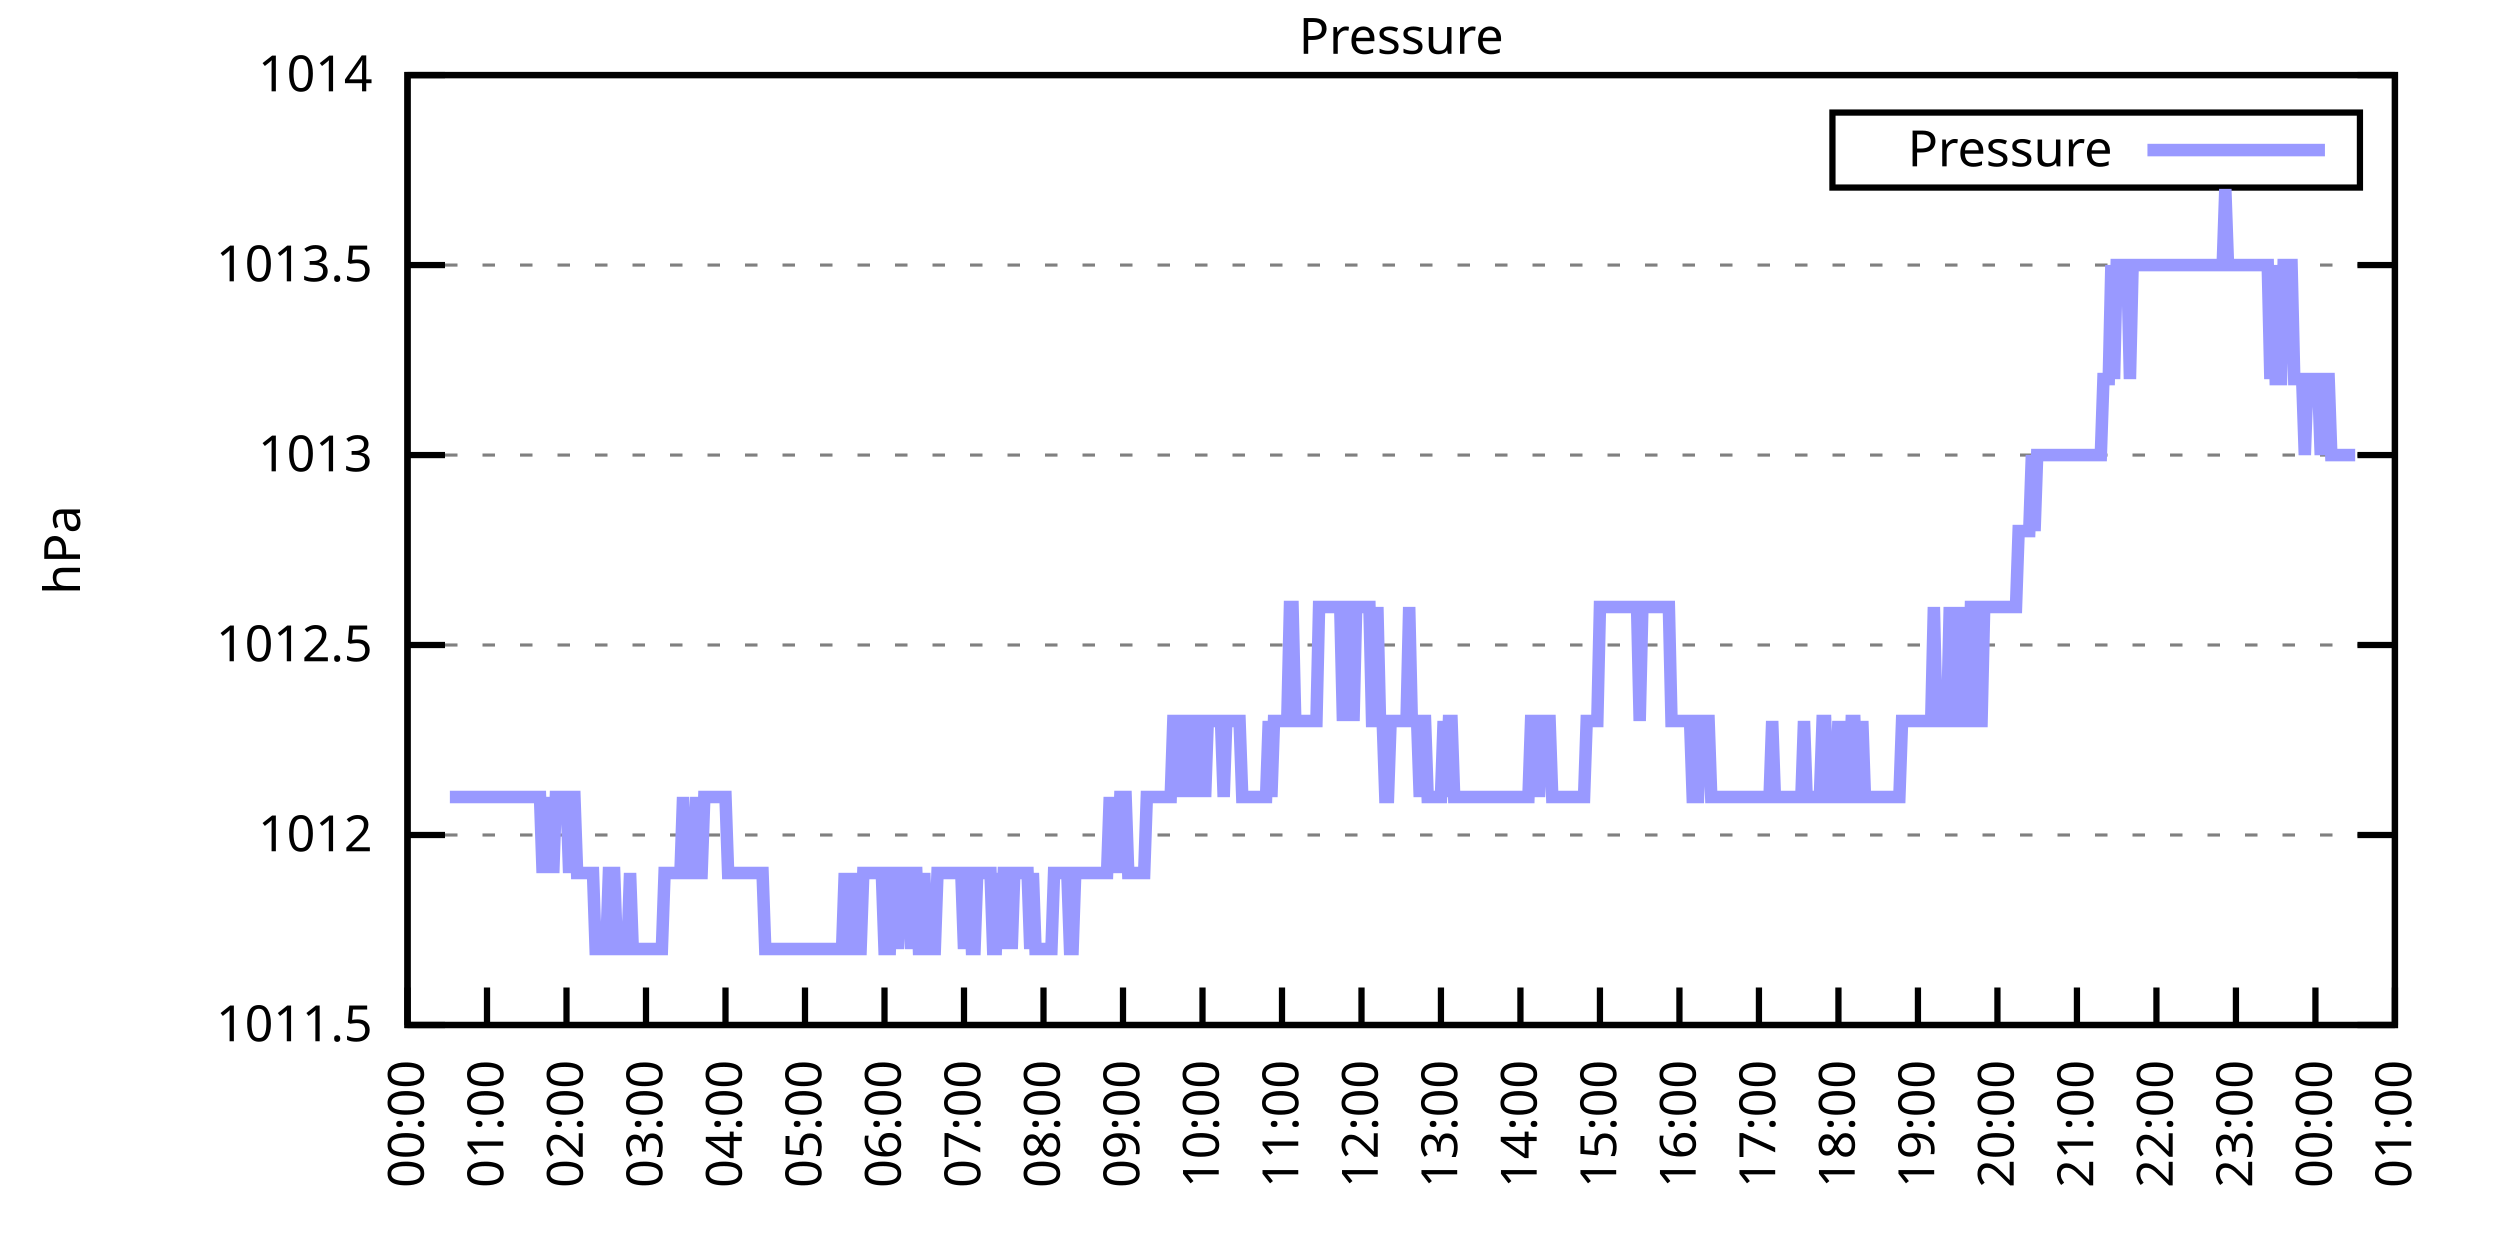
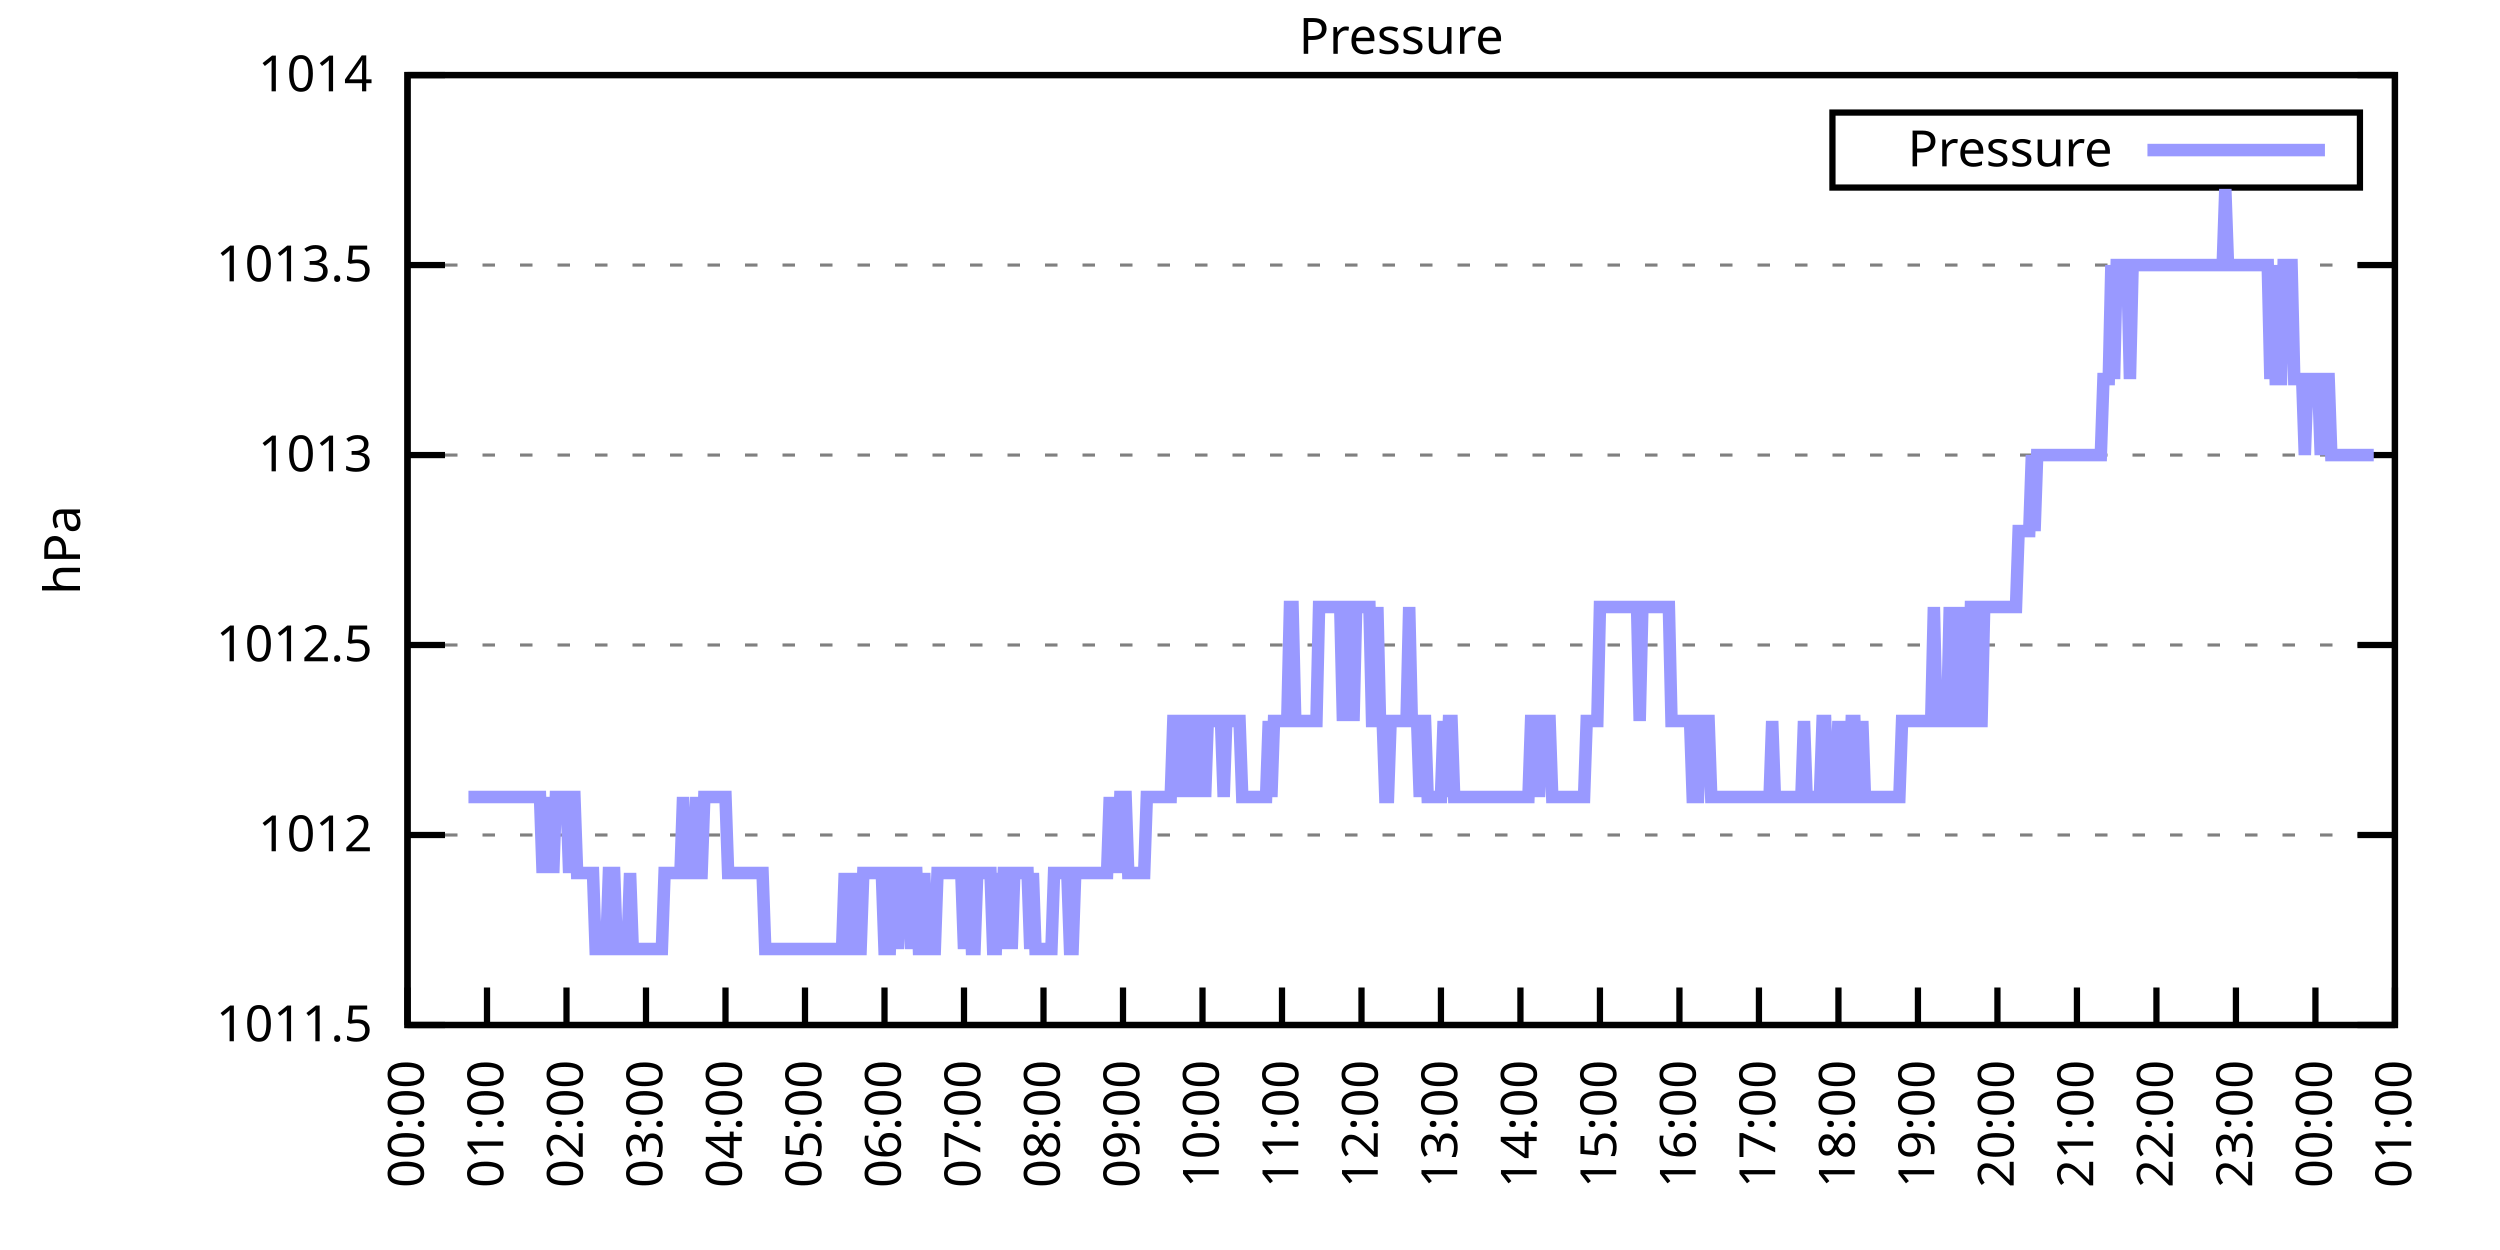
<svg xmlns="http://www.w3.org/2000/svg" xmlns:xlink="http://www.w3.org/1999/xlink" width="400" height="200" viewBox="0 0 400 200">
  <g id="gnuplot_canvas">
    <rect x="0" y="0" width="400" height="200" fill="none" />
    <defs>
      <circle id="gpDot" r="0.5" stroke-width="0.5" stroke="currentColor" />
      <path id="gpPt0" stroke-width="0.333" stroke="currentColor" d="M-1,0 h2 M0,-1 v2" />
      <path id="gpPt1" stroke-width="0.333" stroke="currentColor" d="M-1,-1 L1,1 M1,-1 L-1,1" />
      <path id="gpPt2" stroke-width="0.333" stroke="currentColor" d="M-1,0 L1,0 M0,-1 L0,1 M-1,-1 L1,1 M-1,1 L1,-1" />
      <rect id="gpPt3" stroke-width="0.333" stroke="currentColor" x="-1" y="-1" width="2" height="2" />
      <rect id="gpPt4" stroke-width="0.333" stroke="currentColor" fill="currentColor" x="-1" y="-1" width="2" height="2" />
      <circle id="gpPt5" stroke-width="0.333" stroke="currentColor" cx="0" cy="0" r="1" />
      <use xlink:href="#gpPt5" id="gpPt6" fill="currentColor" stroke="none" />
      <path id="gpPt7" stroke-width="0.333" stroke="currentColor" d="M0,-1.33 L-1.33,0.67 L1.33,0.67 z" />
      <use xlink:href="#gpPt7" id="gpPt8" fill="currentColor" stroke="none" />
      <use xlink:href="#gpPt7" id="gpPt9" stroke="currentColor" transform="rotate(180)" />
      <use xlink:href="#gpPt9" id="gpPt10" fill="currentColor" stroke="none" />
      <use xlink:href="#gpPt3" id="gpPt11" stroke="currentColor" transform="rotate(45)" />
      <use xlink:href="#gpPt11" id="gpPt12" fill="currentColor" stroke="none" />
      <path id="gpPt13" stroke-width="0.333" stroke="currentColor" d="M0,1.330 L1.265,0.411 L0.782,-1.067 L-0.782,-1.076 L-1.265,0.411 z" />
      <use xlink:href="#gpPt13" id="gpPt14" fill="currentColor" stroke="none" />
      <filter id="textbox" filterUnits="objectBoundingBox" x="0" y="0" height="1" width="1">
        <feFlood flood-color="white" flood-opacity="1" result="bgnd" />
        <feComposite in="SourceGraphic" in2="bgnd" operator="atop" />
      </filter>
      <filter id="greybox" filterUnits="objectBoundingBox" x="0" y="0" height="1" width="1">
        <feFlood flood-color="lightgrey" flood-opacity="1" result="grey" />
        <feComposite in="SourceGraphic" in2="grey" operator="atop" />
      </filter>
    </defs>
    <g fill="none" color="white" stroke="currentColor" stroke-width="1.00" stroke-linecap="butt" stroke-linejoin="miter">
</g>
    <g fill="none" color="black" stroke="currentColor" stroke-width="1.00" stroke-linecap="butt" stroke-linejoin="miter">
      <g stroke="none" shape-rendering="crispEdges">
        <polygon fill="rgb(255, 255, 255)" points="65.20,164.00 383.18,164.00 383.18,12.02 65.20,12.02 " />
      </g>
    </g>
    <g fill="none" color="black" stroke="currentColor" stroke-width="1.00" stroke-linecap="butt" stroke-linejoin="miter">
</g>
    <g fill="none" color="black" stroke="black" stroke-width="0.50" stroke-linecap="butt" stroke-linejoin="miter">
</g>
    <g fill="none" color="gray" stroke="currentColor" stroke-width="0.50" stroke-linecap="butt" stroke-linejoin="miter">
      <path stroke="gray" stroke-dasharray="2,4" class="gridline" d="M65.20,164.00 L383.19,164.00  " />
    </g>
    <g fill="none" color="gray" stroke="gray" stroke-width="1.00" stroke-linecap="butt" stroke-linejoin="miter">
</g>
    <g fill="none" color="black" stroke="currentColor" stroke-width="1.00" stroke-linecap="butt" stroke-linejoin="miter">
      <path stroke="black" d="M65.20,164.00 L71.20,164.00 M383.19,164.00 L377.19,164.00  " />
      <g transform="translate(59.60,166.60)" stroke="none" fill="black" font-family="Sans" font-size="8.00" text-anchor="end">
        <text>
          <tspan font-family="Sans"> 1011.5</tspan>
        </text>
      </g>
    </g>
    <g fill="none" color="black" stroke="currentColor" stroke-width="1.00" stroke-linecap="butt" stroke-linejoin="miter">
</g>
    <g fill="none" color="black" stroke="black" stroke-width="0.50" stroke-linecap="butt" stroke-linejoin="miter">
</g>
    <g fill="none" color="gray" stroke="currentColor" stroke-width="0.50" stroke-linecap="butt" stroke-linejoin="miter">
      <path stroke="gray" stroke-dasharray="2,4" class="gridline" d="M65.20,133.60 L383.19,133.60  " />
    </g>
    <g fill="none" color="gray" stroke="gray" stroke-width="1.00" stroke-linecap="butt" stroke-linejoin="miter">
</g>
    <g fill="none" color="black" stroke="currentColor" stroke-width="1.00" stroke-linecap="butt" stroke-linejoin="miter">
      <path stroke="black" d="M65.20,133.60 L71.20,133.60 M383.19,133.60 L377.19,133.60  " />
      <g transform="translate(59.60,136.20)" stroke="none" fill="black" font-family="Sans" font-size="8.00" text-anchor="end">
        <text>
          <tspan font-family="Sans"> 1012</tspan>
        </text>
      </g>
    </g>
    <g fill="none" color="black" stroke="currentColor" stroke-width="1.00" stroke-linecap="butt" stroke-linejoin="miter">
</g>
    <g fill="none" color="black" stroke="black" stroke-width="0.50" stroke-linecap="butt" stroke-linejoin="miter">
</g>
    <g fill="none" color="gray" stroke="currentColor" stroke-width="0.50" stroke-linecap="butt" stroke-linejoin="miter">
      <path stroke="gray" stroke-dasharray="2,4" class="gridline" d="M65.20,103.20 L383.19,103.20  " />
    </g>
    <g fill="none" color="gray" stroke="gray" stroke-width="1.00" stroke-linecap="butt" stroke-linejoin="miter">
</g>
    <g fill="none" color="black" stroke="currentColor" stroke-width="1.00" stroke-linecap="butt" stroke-linejoin="miter">
      <path stroke="black" d="M65.20,103.20 L71.20,103.20 M383.19,103.20 L377.19,103.20  " />
      <g transform="translate(59.60,105.80)" stroke="none" fill="black" font-family="Sans" font-size="8.00" text-anchor="end">
        <text>
          <tspan font-family="Sans"> 1012.5</tspan>
        </text>
      </g>
    </g>
    <g fill="none" color="black" stroke="currentColor" stroke-width="1.00" stroke-linecap="butt" stroke-linejoin="miter">
</g>
    <g fill="none" color="black" stroke="black" stroke-width="0.50" stroke-linecap="butt" stroke-linejoin="miter">
</g>
    <g fill="none" color="gray" stroke="currentColor" stroke-width="0.50" stroke-linecap="butt" stroke-linejoin="miter">
      <path stroke="gray" stroke-dasharray="2,4" class="gridline" d="M65.20,72.81 L383.19,72.81  " />
    </g>
    <g fill="none" color="gray" stroke="gray" stroke-width="1.00" stroke-linecap="butt" stroke-linejoin="miter">
</g>
    <g fill="none" color="black" stroke="currentColor" stroke-width="1.00" stroke-linecap="butt" stroke-linejoin="miter">
      <path stroke="black" d="M65.20,72.81 L71.20,72.81 M383.19,72.81 L377.19,72.81  " />
      <g transform="translate(59.60,75.41)" stroke="none" fill="black" font-family="Sans" font-size="8.00" text-anchor="end">
        <text>
          <tspan font-family="Sans"> 1013</tspan>
        </text>
      </g>
    </g>
    <g fill="none" color="black" stroke="currentColor" stroke-width="1.00" stroke-linecap="butt" stroke-linejoin="miter">
</g>
    <g fill="none" color="black" stroke="black" stroke-width="0.50" stroke-linecap="butt" stroke-linejoin="miter">
</g>
    <g fill="none" color="gray" stroke="currentColor" stroke-width="0.50" stroke-linecap="butt" stroke-linejoin="miter">
      <path stroke="gray" stroke-dasharray="2,4" class="gridline" d="M65.20,42.41 L383.19,42.41  " />
    </g>
    <g fill="none" color="gray" stroke="gray" stroke-width="1.00" stroke-linecap="butt" stroke-linejoin="miter">
</g>
    <g fill="none" color="black" stroke="currentColor" stroke-width="1.00" stroke-linecap="butt" stroke-linejoin="miter">
      <path stroke="black" d="M65.20,42.41 L71.20,42.41 M383.19,42.41 L377.19,42.41  " />
      <g transform="translate(59.60,45.01)" stroke="none" fill="black" font-family="Sans" font-size="8.00" text-anchor="end">
        <text>
          <tspan font-family="Sans"> 1013.5</tspan>
        </text>
      </g>
    </g>
    <g fill="none" color="black" stroke="currentColor" stroke-width="1.00" stroke-linecap="butt" stroke-linejoin="miter">
</g>
    <g fill="none" color="black" stroke="black" stroke-width="0.50" stroke-linecap="butt" stroke-linejoin="miter">
</g>
    <g fill="none" color="gray" stroke="currentColor" stroke-width="0.50" stroke-linecap="butt" stroke-linejoin="miter">
      <path stroke="gray" stroke-dasharray="2,4" class="gridline" d="M65.20,12.01 L383.19,12.01  " />
    </g>
    <g fill="none" color="gray" stroke="gray" stroke-width="1.00" stroke-linecap="butt" stroke-linejoin="miter">
</g>
    <g fill="none" color="black" stroke="currentColor" stroke-width="1.00" stroke-linecap="butt" stroke-linejoin="miter">
      <path stroke="black" d="M65.20,12.01 L71.20,12.01 M383.19,12.01 L377.19,12.01  " />
      <g transform="translate(59.60,14.61)" stroke="none" fill="black" font-family="Sans" font-size="8.00" text-anchor="end">
        <text>
          <tspan font-family="Sans"> 1014</tspan>
        </text>
      </g>
    </g>
    <g fill="none" color="black" stroke="currentColor" stroke-width="1.00" stroke-linecap="butt" stroke-linejoin="miter">
      <path stroke="black" d="M65.20,164.00 L65.20,158.00  " />
      <g transform="translate(67.80,169.60) rotate(270.00)" stroke="none" fill="black" font-family="Sans" font-size="8.00" text-anchor="end">
        <text>
          <tspan font-family="Sans">00:00</tspan>
        </text>
      </g>
    </g>
    <g fill="none" color="black" stroke="currentColor" stroke-width="1.00" stroke-linecap="butt" stroke-linejoin="miter">
      <path stroke="black" d="M77.92,164.00 L77.92,158.00  " />
      <g transform="translate(80.52,169.60) rotate(270.00)" stroke="none" fill="black" font-family="Sans" font-size="8.00" text-anchor="end">
        <text>
          <tspan font-family="Sans">01:00</tspan>
        </text>
      </g>
    </g>
    <g fill="none" color="black" stroke="currentColor" stroke-width="1.00" stroke-linecap="butt" stroke-linejoin="miter">
      <path stroke="black" d="M90.64,164.00 L90.64,158.00  " />
      <g transform="translate(93.24,169.60) rotate(270.00)" stroke="none" fill="black" font-family="Sans" font-size="8.00" text-anchor="end">
        <text>
          <tspan font-family="Sans">02:00</tspan>
        </text>
      </g>
    </g>
    <g fill="none" color="black" stroke="currentColor" stroke-width="1.00" stroke-linecap="butt" stroke-linejoin="miter">
      <path stroke="black" d="M103.36,164.00 L103.36,158.00  " />
      <g transform="translate(105.96,169.60) rotate(270.00)" stroke="none" fill="black" font-family="Sans" font-size="8.00" text-anchor="end">
        <text>
          <tspan font-family="Sans">03:00</tspan>
        </text>
      </g>
    </g>
    <g fill="none" color="black" stroke="currentColor" stroke-width="1.00" stroke-linecap="butt" stroke-linejoin="miter">
      <path stroke="black" d="M116.08,164.00 L116.08,158.00  " />
      <g transform="translate(118.68,169.60) rotate(270.00)" stroke="none" fill="black" font-family="Sans" font-size="8.00" text-anchor="end">
        <text>
          <tspan font-family="Sans">04:00</tspan>
        </text>
      </g>
    </g>
    <g fill="none" color="black" stroke="currentColor" stroke-width="1.00" stroke-linecap="butt" stroke-linejoin="miter">
      <path stroke="black" d="M128.80,164.00 L128.80,158.00  " />
      <g transform="translate(131.40,169.60) rotate(270.00)" stroke="none" fill="black" font-family="Sans" font-size="8.00" text-anchor="end">
        <text>
          <tspan font-family="Sans">05:00</tspan>
        </text>
      </g>
    </g>
    <g fill="none" color="black" stroke="currentColor" stroke-width="1.00" stroke-linecap="butt" stroke-linejoin="miter">
      <path stroke="black" d="M141.52,164.00 L141.52,158.00  " />
      <g transform="translate(144.12,169.60) rotate(270.00)" stroke="none" fill="black" font-family="Sans" font-size="8.00" text-anchor="end">
        <text>
          <tspan font-family="Sans">06:00</tspan>
        </text>
      </g>
    </g>
    <g fill="none" color="black" stroke="currentColor" stroke-width="1.00" stroke-linecap="butt" stroke-linejoin="miter">
      <path stroke="black" d="M154.24,164.00 L154.24,158.00  " />
      <g transform="translate(156.84,169.60) rotate(270.00)" stroke="none" fill="black" font-family="Sans" font-size="8.00" text-anchor="end">
        <text>
          <tspan font-family="Sans">07:00</tspan>
        </text>
      </g>
    </g>
    <g fill="none" color="black" stroke="currentColor" stroke-width="1.00" stroke-linecap="butt" stroke-linejoin="miter">
      <path stroke="black" d="M166.96,164.00 L166.96,158.00  " />
      <g transform="translate(169.56,169.60) rotate(270.00)" stroke="none" fill="black" font-family="Sans" font-size="8.00" text-anchor="end">
        <text>
          <tspan font-family="Sans">08:00</tspan>
        </text>
      </g>
    </g>
    <g fill="none" color="black" stroke="currentColor" stroke-width="1.00" stroke-linecap="butt" stroke-linejoin="miter">
      <path stroke="black" d="M179.68,164.00 L179.68,158.00  " />
      <g transform="translate(182.28,169.60) rotate(270.00)" stroke="none" fill="black" font-family="Sans" font-size="8.00" text-anchor="end">
        <text>
          <tspan font-family="Sans">09:00</tspan>
        </text>
      </g>
    </g>
    <g fill="none" color="black" stroke="currentColor" stroke-width="1.00" stroke-linecap="butt" stroke-linejoin="miter">
      <path stroke="black" d="M192.40,164.00 L192.40,158.00  " />
      <g transform="translate(195.00,169.60) rotate(270.00)" stroke="none" fill="black" font-family="Sans" font-size="8.00" text-anchor="end">
        <text>
          <tspan font-family="Sans">10:00</tspan>
        </text>
      </g>
    </g>
    <g fill="none" color="black" stroke="currentColor" stroke-width="1.00" stroke-linecap="butt" stroke-linejoin="miter">
      <path stroke="black" d="M205.12,164.00 L205.12,158.00  " />
      <g transform="translate(207.72,169.60) rotate(270.00)" stroke="none" fill="black" font-family="Sans" font-size="8.00" text-anchor="end">
        <text>
          <tspan font-family="Sans">11:00</tspan>
        </text>
      </g>
    </g>
    <g fill="none" color="black" stroke="currentColor" stroke-width="1.00" stroke-linecap="butt" stroke-linejoin="miter">
      <path stroke="black" d="M217.84,164.00 L217.84,158.00  " />
      <g transform="translate(220.44,169.60) rotate(270.00)" stroke="none" fill="black" font-family="Sans" font-size="8.00" text-anchor="end">
        <text>
          <tspan font-family="Sans">12:00</tspan>
        </text>
      </g>
    </g>
    <g fill="none" color="black" stroke="currentColor" stroke-width="1.00" stroke-linecap="butt" stroke-linejoin="miter">
      <path stroke="black" d="M230.55,164.00 L230.55,158.00  " />
      <g transform="translate(233.15,169.60) rotate(270.00)" stroke="none" fill="black" font-family="Sans" font-size="8.00" text-anchor="end">
        <text>
          <tspan font-family="Sans">13:00</tspan>
        </text>
      </g>
    </g>
    <g fill="none" color="black" stroke="currentColor" stroke-width="1.00" stroke-linecap="butt" stroke-linejoin="miter">
      <path stroke="black" d="M243.27,164.00 L243.27,158.00  " />
      <g transform="translate(245.87,169.60) rotate(270.00)" stroke="none" fill="black" font-family="Sans" font-size="8.00" text-anchor="end">
        <text>
          <tspan font-family="Sans">14:00</tspan>
        </text>
      </g>
    </g>
    <g fill="none" color="black" stroke="currentColor" stroke-width="1.00" stroke-linecap="butt" stroke-linejoin="miter">
      <path stroke="black" d="M255.99,164.00 L255.99,158.00  " />
      <g transform="translate(258.59,169.60) rotate(270.00)" stroke="none" fill="black" font-family="Sans" font-size="8.00" text-anchor="end">
        <text>
          <tspan font-family="Sans">15:00</tspan>
        </text>
      </g>
    </g>
    <g fill="none" color="black" stroke="currentColor" stroke-width="1.00" stroke-linecap="butt" stroke-linejoin="miter">
      <path stroke="black" d="M268.71,164.00 L268.71,158.00  " />
      <g transform="translate(271.31,169.60) rotate(270.00)" stroke="none" fill="black" font-family="Sans" font-size="8.00" text-anchor="end">
        <text>
          <tspan font-family="Sans">16:00</tspan>
        </text>
      </g>
    </g>
    <g fill="none" color="black" stroke="currentColor" stroke-width="1.00" stroke-linecap="butt" stroke-linejoin="miter">
      <path stroke="black" d="M281.43,164.00 L281.43,158.00  " />
      <g transform="translate(284.03,169.60) rotate(270.00)" stroke="none" fill="black" font-family="Sans" font-size="8.00" text-anchor="end">
        <text>
          <tspan font-family="Sans">17:00</tspan>
        </text>
      </g>
    </g>
    <g fill="none" color="black" stroke="currentColor" stroke-width="1.00" stroke-linecap="butt" stroke-linejoin="miter">
      <path stroke="black" d="M294.15,164.00 L294.15,158.00  " />
      <g transform="translate(296.75,169.60) rotate(270.00)" stroke="none" fill="black" font-family="Sans" font-size="8.00" text-anchor="end">
        <text>
          <tspan font-family="Sans">18:00</tspan>
        </text>
      </g>
    </g>
    <g fill="none" color="black" stroke="currentColor" stroke-width="1.00" stroke-linecap="butt" stroke-linejoin="miter">
      <path stroke="black" d="M306.87,164.00 L306.87,158.00  " />
      <g transform="translate(309.47,169.60) rotate(270.00)" stroke="none" fill="black" font-family="Sans" font-size="8.00" text-anchor="end">
        <text>
          <tspan font-family="Sans">19:00</tspan>
        </text>
      </g>
    </g>
    <g fill="none" color="black" stroke="currentColor" stroke-width="1.00" stroke-linecap="butt" stroke-linejoin="miter">
      <path stroke="black" d="M319.59,164.00 L319.59,158.00  " />
      <g transform="translate(322.19,169.60) rotate(270.00)" stroke="none" fill="black" font-family="Sans" font-size="8.00" text-anchor="end">
        <text>
          <tspan font-family="Sans">20:00</tspan>
        </text>
      </g>
    </g>
    <g fill="none" color="black" stroke="currentColor" stroke-width="1.00" stroke-linecap="butt" stroke-linejoin="miter">
      <path stroke="black" d="M332.31,164.00 L332.31,158.00  " />
      <g transform="translate(334.91,169.60) rotate(270.00)" stroke="none" fill="black" font-family="Sans" font-size="8.00" text-anchor="end">
        <text>
          <tspan font-family="Sans">21:00</tspan>
        </text>
      </g>
    </g>
    <g fill="none" color="black" stroke="currentColor" stroke-width="1.00" stroke-linecap="butt" stroke-linejoin="miter">
      <path stroke="black" d="M345.03,164.00 L345.03,158.00  " />
      <g transform="translate(347.63,169.60) rotate(270.00)" stroke="none" fill="black" font-family="Sans" font-size="8.00" text-anchor="end">
        <text>
          <tspan font-family="Sans">22:00</tspan>
        </text>
      </g>
    </g>
    <g fill="none" color="black" stroke="currentColor" stroke-width="1.00" stroke-linecap="butt" stroke-linejoin="miter">
      <path stroke="black" d="M357.75,164.00 L357.75,158.00  " />
      <g transform="translate(360.35,169.60) rotate(270.00)" stroke="none" fill="black" font-family="Sans" font-size="8.00" text-anchor="end">
        <text>
          <tspan font-family="Sans">23:00</tspan>
        </text>
      </g>
    </g>
    <g fill="none" color="black" stroke="currentColor" stroke-width="1.00" stroke-linecap="butt" stroke-linejoin="miter">
      <path stroke="black" d="M370.47,164.00 L370.47,158.00  " />
      <g transform="translate(373.07,169.60) rotate(270.00)" stroke="none" fill="black" font-family="Sans" font-size="8.00" text-anchor="end">
        <text>
          <tspan font-family="Sans">00:00</tspan>
        </text>
      </g>
    </g>
    <g fill="none" color="black" stroke="currentColor" stroke-width="1.00" stroke-linecap="butt" stroke-linejoin="miter">
      <path stroke="black" d="M383.19,164.00 L383.19,158.00  " />
      <g transform="translate(385.79,169.60) rotate(270.00)" stroke="none" fill="black" font-family="Sans" font-size="8.00" text-anchor="end">
        <text>
          <tspan font-family="Sans">01:00</tspan>
        </text>
      </g>
    </g>
    <g fill="none" color="black" stroke="currentColor" stroke-width="1.00" stroke-linecap="butt" stroke-linejoin="miter">
</g>
    <g fill="none" color="black" stroke="currentColor" stroke-width="1.00" stroke-linecap="butt" stroke-linejoin="miter">
      <path stroke="black" d="M65.20,12.01 L65.20,164.00 L383.19,164.00 L383.19,12.01 L65.20,12.01 Z  " />
    </g>
    <g fill="none" color="black" stroke="currentColor" stroke-width="1.00" stroke-linecap="butt" stroke-linejoin="miter">
</g>
    <g fill="none" color="black" stroke="currentColor" stroke-width="1.00" stroke-linecap="butt" stroke-linejoin="miter">
      <path stroke="black" d="M293.19,30.01 L293.19,18.01 L377.59,18.01 L377.59,30.01 L293.19,30.01 Z  " />
    </g>
    <g id="Pressure_plot_1">
      <g fill="none" color="white" stroke="black" stroke-width="2.00" stroke-linecap="butt" stroke-linejoin="miter">
</g>
      <g fill="none" color="black" stroke="currentColor" stroke-width="2.00" stroke-linecap="butt" stroke-linejoin="miter">
        <g transform="translate(337.99,26.61)" stroke="none" fill="black" font-family="Sans" font-size="8.00" text-anchor="end">
          <text>
            <tspan font-family="Sans">Pressure</tspan>
          </text>
        </g>
      </g>
      <g fill="none" color="black" stroke="currentColor" stroke-width="2.00" stroke-linecap="butt" stroke-linejoin="miter">
-         <path stroke="rgb(153, 153, 255)" d="M343.59,24.01 L371.99,24.01 M71.98,127.52 L72.41,127.52 L72.83,127.52 L73.26,127.52 L73.68,127.52 L74.10,127.52   L74.53,127.52 L74.95,127.52 L75.38,127.52 L75.80,127.52 L76.22,127.52 L76.65,127.52 L77.07,127.52 L77.50,127.52   L77.92,127.52 L78.34,127.52 L78.77,127.52 L79.19,127.52 L79.62,127.52 L80.04,127.52 L80.46,127.52 L80.89,127.52   L81.31,127.52 L81.74,127.52 L82.16,127.52 L82.58,127.52 L83.01,127.52 L83.43,127.52 L83.86,127.52 L84.28,127.52   L84.70,127.52 L85.13,127.52 L85.55,127.52 L85.98,127.52 L86.40,127.52 L86.82,139.68 L87.25,127.52 L87.67,139.68   L88.10,127.52 L88.52,139.68 L88.94,127.52 L89.37,127.52 L89.79,127.52 L90.22,127.52 L90.64,127.52 L91.06,139.68   L91.49,127.52 L91.91,127.52 L92.34,139.68 L92.76,139.68 L93.18,139.68 L93.61,139.68 L94.03,139.68 L94.46,139.68   L94.88,139.68 L95.30,151.84 L95.73,151.84 L96.15,151.84 L96.58,151.84 L97.00,151.84 L97.42,139.68 L97.85,139.68   L98.27,139.68 L98.69,151.84 L99.12,151.84 L99.54,151.84 L99.97,151.84 L100.39,151.84 L100.81,139.68 L101.24,151.84   L101.66,151.84 L102.09,151.84 L102.51,151.84 L102.93,151.84 L103.36,151.84 L103.78,151.84 L104.21,151.84 L104.63,151.84   L105.05,151.84 L105.48,151.84 L105.90,151.84 L106.33,139.68 L106.75,139.68 L107.17,139.68 L107.60,139.68 L108.02,139.68   L108.45,139.68 L108.87,139.68 L109.29,127.52 L109.72,139.68 L110.14,139.68 L110.57,139.68 L110.99,139.68 L111.41,127.52   L111.84,139.68 L112.26,139.68 L112.69,127.52 L113.11,127.52 L113.53,127.52 L113.96,127.52 L114.38,127.52 L114.81,127.52   L115.23,127.52 L115.65,127.52 L116.08,127.52 L116.50,139.68 L116.93,139.68 L117.35,139.68 L117.77,139.68 L118.20,139.68   L118.62,139.68 L119.05,139.68 L119.47,139.68 L119.89,139.68 L120.32,139.68 L120.74,139.68 L121.17,139.68 L121.59,139.68   L122.01,139.68 L122.44,151.84 L122.86,151.84 L123.29,151.84 L123.71,151.84 L124.13,151.84 L124.56,151.84 L124.98,151.84   L125.41,151.84 L125.83,151.84 L126.25,151.84 L126.68,151.84 L127.10,151.84 L127.53,151.84 L127.95,151.84 L128.37,151.84   L128.80,151.84 L129.22,151.84 L129.65,151.84 L130.07,151.84 L130.49,151.84 L130.92,151.84 L131.34,151.84 L131.77,151.84   L132.19,151.84 L132.61,151.84 L133.04,151.84 L133.46,151.84 L133.89,151.84 L134.31,151.84 L134.73,151.84 L135.16,139.68   L135.58,151.84 L136.01,151.84 L136.43,139.68 L136.85,151.84 L137.28,151.84 L137.70,151.84 L138.13,139.68 L138.55,139.68   L138.97,139.68 L139.40,139.68 L139.82,139.68 L140.25,139.68 L140.67,139.68 L141.09,139.68 L141.52,151.84 L141.94,151.84   L142.37,151.84 L142.79,139.68 L143.21,139.68 L143.64,151.84 L144.06,139.68 L144.49,139.68 L144.91,139.68 L145.33,139.68   L145.76,151.84 L146.18,139.68 L146.61,139.68 L147.03,151.84 L147.45,151.84 L147.88,139.68 L148.30,151.84 L148.73,151.84   L149.15,151.84 L149.57,151.84 L150.00,139.68 L150.42,139.68 L150.85,139.68 L151.27,139.68 L151.69,139.68 L152.12,139.68   L152.54,139.68 L152.97,139.68 L153.39,139.68 L153.81,139.68 L154.24,151.84 L154.66,139.68 L155.09,139.68 L155.51,151.84   L155.93,151.84 L156.36,139.68 L156.78,139.68 L157.21,139.68 L157.63,139.68 L158.05,139.68 L158.48,139.68 L158.90,151.84   L159.33,151.84 L159.75,139.68 L160.17,151.84 L160.60,139.68 L161.02,139.68 L161.44,139.68 L161.87,151.84 L162.29,139.68   L162.72,139.68 L163.14,139.68 L163.56,139.68 L163.99,139.68 L164.41,139.68 L164.84,151.84 L165.26,139.68 L165.68,151.84   L166.11,151.84 L166.53,151.84 L166.96,151.84 L167.38,151.84 L167.80,151.84 L168.23,151.84 L168.65,139.68 L169.08,139.68   L169.50,139.68 L169.92,139.68 L170.35,139.68 L170.77,139.68 L171.20,151.84 L171.62,151.84 L172.04,139.68 L172.47,139.68   L172.89,139.68 L173.32,139.68 L173.74,139.68 L174.16,139.68 L174.59,139.68 L175.01,139.68 L175.44,139.68 L175.86,139.68   L176.28,139.68 L176.71,139.68 L177.13,139.68 L177.56,127.52 L177.98,139.68 L178.40,127.52 L178.83,139.68 L179.25,127.52   L179.68,127.52 L180.10,127.52 L180.52,139.68 L180.95,139.68 L181.37,139.68 L181.80,139.68 L182.22,139.68 L182.64,139.68   L183.07,139.68 L183.49,127.52 L183.92,127.52 L184.34,127.52 L184.76,127.52 L185.19,127.52 L185.61,127.52 L186.04,127.52   L186.46,127.52 L186.88,127.52 L187.31,127.52 L187.73,115.36 L188.16,115.36 L188.58,127.52 L189.00,115.36 L189.43,127.52   L189.85,115.36 L190.28,115.36 L190.70,115.36 L191.12,127.52 L191.55,115.36 L191.97,115.36 L192.40,115.36 L192.82,127.52   L193.24,115.36 L193.67,115.36 L194.09,115.36 L194.52,115.36 L194.94,115.36 L195.36,115.36 L195.79,127.52 L196.21,115.36   L196.64,115.36 L197.06,115.36 L197.48,115.36 L197.91,115.36 L198.33,115.36 L198.76,127.52 L199.18,127.52 L199.60,127.52   L200.03,127.52 L200.45,127.52 L200.88,127.52 L201.30,127.52 L201.72,127.52 L202.15,127.52 L202.57,127.52 L203.00,115.36   L203.42,127.52 L203.84,115.36 L204.27,115.36 L204.69,115.36 L205.12,115.36 L205.54,115.36 L205.96,115.36 L206.39,97.12   L206.81,97.12 L207.24,115.36 L207.66,115.36 L208.08,115.36 L208.51,115.36 L208.93,115.36 L209.36,115.36 L209.78,115.36   L210.20,115.36 L210.63,115.36 L211.05,97.12 L211.48,97.12 L211.90,97.12 L212.32,97.12 L212.75,97.12 L213.17,97.12   L213.60,97.12 L214.02,97.12 L214.44,97.12 L214.87,115.36 L215.29,97.12 L215.72,97.12 L216.14,97.12 L216.56,115.36   L216.99,97.12 L217.41,97.12 L217.84,97.12 L218.26,97.12 L218.68,97.12 L219.11,97.12 L219.53,115.36 L219.96,115.36   L220.38,97.12 L220.80,115.36 L221.23,115.36 L221.65,127.52 L222.08,127.52 L222.50,115.36 L222.92,115.36 L223.35,115.36   L223.77,115.36 L224.20,115.36 L224.62,115.36 L225.04,115.36 L225.47,97.12 L225.89,115.36 L226.31,115.36 L226.74,115.36   L227.16,127.52 L227.59,115.36 L228.01,115.36 L228.43,127.52 L228.86,127.52 L229.28,127.52 L229.71,127.52 L230.13,127.52   L230.55,127.52 L230.98,115.36 L231.40,127.52 L231.83,115.36 L232.25,115.36 L232.67,127.52 L233.10,127.52 L233.52,127.52   L233.95,127.52 L234.37,127.52 L234.79,127.52 L235.22,127.52 L235.64,127.52 L236.07,127.52 L236.49,127.52 L236.91,127.52   L237.34,127.52 L237.76,127.52 L238.19,127.52 L238.61,127.52 L239.03,127.52 L239.46,127.52 L239.88,127.52 L240.31,127.52   L240.73,127.52 L241.15,127.52 L241.58,127.52 L242.00,127.52 L242.43,127.52 L242.85,127.52 L243.27,127.52 L243.70,127.52   L244.12,127.52 L244.55,127.52 L244.97,115.36 L245.39,115.36 L245.82,115.36 L246.24,127.52 L246.67,115.36 L247.09,115.36   L247.51,115.36 L247.94,115.36 L248.36,127.52 L248.79,127.52 L249.21,127.52 L249.63,127.52 L250.06,127.52 L250.48,127.52   L250.91,127.52 L251.33,127.52 L251.75,127.52 L252.18,127.52 L252.60,127.52 L253.03,127.52 L253.45,127.52 L253.87,115.36   L254.30,115.36 L254.72,115.36 L255.15,115.36 L255.57,115.36 L255.99,97.12 L256.42,97.12 L256.84,97.12 L257.27,97.12   L257.69,97.12 L258.11,97.12 L258.54,97.12 L258.96,97.12 L259.39,97.12 L259.81,97.12 L260.23,97.12 L260.66,97.12   L261.08,97.12 L261.51,97.12 L261.93,97.12 L262.35,115.36 L262.78,97.12 L263.20,97.12 L263.63,97.12 L264.05,97.12   L264.47,97.12 L264.90,97.12 L265.32,97.12 L265.75,97.12 L266.17,97.12 L266.59,97.12 L267.02,97.12 L267.44,115.36   L267.87,115.36 L268.29,115.36 L268.71,115.36 L269.14,115.36 L269.56,115.36 L269.99,115.36 L270.41,115.36 L270.83,127.52   L271.26,127.52 L271.68,127.52 L272.11,115.36 L272.53,115.36 L272.95,115.36 L273.38,115.36 L273.80,127.52 L274.23,127.52   L274.65,127.52 L275.07,127.52 L275.50,127.52 L275.92,127.52 L276.35,127.52 L276.77,127.52 L277.19,127.52 L277.62,127.52   L278.04,127.52 L278.47,127.52 L278.89,127.52 L279.31,127.52 L279.74,127.52 L280.16,127.52 L280.59,127.52 L281.01,127.52   L281.43,127.52 L281.86,127.52 L282.28,127.52 L282.71,127.52 L283.13,127.52 L283.55,115.36 L283.98,127.52 L284.40,127.52   L284.83,127.52 L285.25,127.52 L285.67,127.52 L286.10,127.52 L286.52,127.52 L286.95,127.52 L287.37,127.52 L287.79,127.52   L288.22,127.52 L288.64,115.36 L289.06,127.52 L289.49,127.52 L289.91,127.52 L290.34,127.52 L290.76,127.52 L291.18,127.52   L291.61,115.36 L292.03,115.36 L292.46,127.52 L292.88,127.52 L293.30,127.52 L293.73,127.52 L294.15,115.36 L294.58,127.52   L295.00,115.36 L295.42,127.52 L295.85,127.52 L296.27,115.36 L296.70,115.36 L297.12,127.52 L297.54,127.52 L297.97,115.36   L298.39,127.52 L298.82,127.52 L299.24,127.52 L299.66,127.52 L300.09,127.52 L300.51,127.52 L300.94,127.52 L301.36,127.52   L301.78,127.52 L302.21,127.52 L302.63,127.52 L303.06,127.52 L303.48,127.52 L303.90,127.52 L304.33,115.36 L304.75,115.36   L305.18,115.36 L305.60,115.36 L306.02,115.36 L306.45,115.36 L306.87,115.36 L307.30,115.36 L307.72,115.36 L308.14,115.36   L308.57,115.36 L308.99,115.36 L309.42,97.12 L309.84,115.36 L310.26,115.36 L310.69,115.36 L311.11,115.36 L311.54,115.36   L311.96,97.12 L312.38,115.36 L312.81,115.36 L313.23,115.36 L313.66,97.12 L314.08,115.36 L314.50,115.36 L314.93,115.36   L315.35,97.12 L315.78,97.12 L316.20,97.12 L316.62,115.36 L317.05,115.36 L317.47,97.12 L317.90,97.12 L318.32,97.12   L318.74,97.12 L319.17,97.12 L319.59,97.12 L320.02,97.12 L320.44,97.12 L320.86,97.12 L321.29,97.12 L321.71,97.12   L322.14,97.12 L322.56,97.12 L322.98,84.97 L323.41,84.97 L323.83,84.97 L324.26,84.97 L324.68,84.97 L325.10,72.81   L325.53,84.97 L325.95,72.81 L326.38,72.81 L326.80,72.81 L327.22,72.81 L327.65,72.81 L328.07,72.81 L328.50,72.81   L328.92,72.81 L329.34,72.81 L329.77,72.81 L330.19,72.81 L330.62,72.81 L331.04,72.81 L331.46,72.81 L331.89,72.81   L332.31,72.81 L332.74,72.81 L333.16,72.81 L333.58,72.81 L334.01,72.81 L334.43,72.81 L334.86,72.81 L335.28,72.81   L335.70,72.81 L336.13,72.81 L336.55,60.65 L336.98,60.65 L337.40,60.65 L337.82,42.41 L338.25,60.65 L338.67,42.41   L339.10,42.41 L339.52,42.41 L339.94,42.41 L340.37,42.41 L340.79,60.65 L341.22,42.41 L341.64,42.41 L342.06,42.41   L342.49,42.41 L342.91,42.41 L343.34,42.41 L343.76,42.41 L344.18,42.41 L344.61,42.41 L345.03,42.41 L345.46,42.41   L345.88,42.41 L346.30,42.41 L346.73,42.41 L347.15,42.41 L347.58,42.41 L348.00,42.41 L348.42,42.41 L348.85,42.41   L349.27,42.41 L349.70,42.41 L350.12,42.41 L350.54,42.41 L350.97,42.41 L351.39,42.41 L351.81,42.41 L352.24,42.41   L352.66,42.41 L353.09,42.41 L353.51,42.41 L353.93,42.41 L354.36,42.41 L354.78,42.41 L355.21,42.41 L355.63,42.41   L356.05,30.25 L356.48,42.41 L356.90,42.41 L357.33,42.41 L357.75,42.41 L358.17,42.41 L358.60,42.41 L359.02,42.41   L359.45,42.41 L359.87,42.41 L360.29,42.41 L360.72,42.41 L361.14,42.41 L361.57,42.41 L361.99,42.41 L362.41,42.41   L362.84,42.41 L363.26,60.65 L363.69,42.41 L364.11,60.65 L364.53,60.65 L364.96,60.65 L365.38,42.41 L365.81,42.41   L366.23,42.41 L366.65,42.41 L367.08,60.65 L367.50,60.65 L367.93,60.65 L368.35,60.65 L368.77,72.81 L369.20,60.65   L369.62,60.65 L370.05,60.65 L370.47,60.65 L370.89,60.65 L371.32,72.81 L371.74,60.65 L372.17,60.65 L372.59,60.65   L373.01,72.81 L373.44,72.81 L373.86,72.81 L374.29,72.81 L374.71,72.81 L375.13,72.81 L375.56,72.81 L375.98,72.81   L376.41,72.81 L376.83,72.81  " />
+         <path stroke="rgb(153, 153, 255)" d="M343.59,24.01 L371.99,24.01 M74.95,127.52 L75.38,127.52 L75.80,127.52 L76.22,127.52 L76.65,127.52 L77.07,127.52   L77.50,127.52 L77.92,127.52 L78.34,127.52 L78.77,127.52 L79.19,127.52 L79.62,127.52 L80.04,127.52 L80.46,127.52   L80.89,127.52 L81.31,127.52 L81.74,127.52 L82.16,127.52 L82.58,127.52 L83.01,127.52 L83.43,127.52 L83.86,127.52   L84.28,127.52 L84.70,127.52 L85.13,127.52 L85.55,127.52 L85.98,127.52 L86.40,127.52 L86.82,139.68 L87.25,127.52   L87.67,139.68 L88.10,127.52 L88.52,139.68 L88.94,127.52 L89.37,127.52 L89.79,127.52 L90.22,127.52 L90.64,127.52   L91.06,139.68 L91.49,127.52 L91.91,127.52 L92.34,139.68 L92.76,139.68 L93.18,139.68 L93.61,139.68 L94.03,139.68   L94.46,139.68 L94.88,139.68 L95.30,151.84 L95.73,151.84 L96.15,151.84 L96.58,151.84 L97.00,151.84 L97.42,139.68   L97.85,139.68 L98.27,139.68 L98.69,151.84 L99.12,151.84 L99.54,151.84 L99.97,151.84 L100.39,151.84 L100.81,139.68   L101.24,151.84 L101.66,151.84 L102.09,151.84 L102.51,151.84 L102.93,151.84 L103.36,151.84 L103.78,151.84 L104.21,151.84   L104.63,151.84 L105.05,151.84 L105.48,151.84 L105.90,151.84 L106.33,139.68 L106.75,139.68 L107.17,139.68 L107.60,139.68   L108.02,139.68 L108.45,139.68 L108.87,139.68 L109.29,127.52 L109.72,139.68 L110.14,139.68 L110.57,139.68 L110.99,139.68   L111.41,127.52 L111.84,139.68 L112.26,139.68 L112.69,127.52 L113.11,127.52 L113.53,127.52 L113.96,127.52 L114.38,127.52   L114.81,127.52 L115.23,127.52 L115.65,127.52 L116.08,127.52 L116.50,139.68 L116.93,139.68 L117.35,139.68 L117.77,139.68   L118.20,139.68 L118.62,139.68 L119.05,139.68 L119.47,139.68 L119.89,139.68 L120.32,139.68 L120.74,139.68 L121.17,139.68   L121.59,139.68 L122.01,139.68 L122.44,151.84 L122.86,151.84 L123.29,151.84 L123.71,151.84 L124.13,151.84 L124.56,151.84   L124.98,151.84 L125.41,151.84 L125.83,151.84 L126.25,151.84 L126.68,151.84 L127.10,151.84 L127.53,151.84 L127.95,151.84   L128.37,151.84 L128.80,151.84 L129.22,151.84 L129.65,151.84 L130.07,151.84 L130.49,151.84 L130.92,151.84 L131.34,151.84   L131.77,151.84 L132.19,151.84 L132.61,151.84 L133.04,151.84 L133.46,151.84 L133.89,151.84 L134.31,151.84 L134.73,151.84   L135.16,139.68 L135.58,151.84 L136.01,151.84 L136.43,139.68 L136.85,151.84 L137.28,151.84 L137.70,151.84 L138.13,139.68   L138.55,139.68 L138.97,139.68 L139.40,139.68 L139.82,139.68 L140.25,139.68 L140.67,139.68 L141.09,139.68 L141.52,151.84   L141.94,151.84 L142.37,151.84 L142.79,139.68 L143.21,139.68 L143.64,151.84 L144.06,139.68 L144.49,139.68 L144.91,139.68   L145.33,139.68 L145.76,151.84 L146.18,139.68 L146.61,139.68 L147.03,151.84 L147.45,151.84 L147.88,139.68 L148.30,151.84   L148.73,151.84 L149.15,151.84 L149.57,151.84 L150.00,139.68 L150.42,139.68 L150.85,139.68 L151.27,139.68 L151.69,139.68   L152.12,139.68 L152.54,139.68 L152.97,139.68 L153.39,139.68 L153.81,139.68 L154.24,151.84 L154.66,139.68 L155.09,139.68   L155.51,151.84 L155.93,151.84 L156.36,139.68 L156.78,139.68 L157.21,139.68 L157.63,139.68 L158.05,139.68 L158.48,139.68   L158.90,151.84 L159.33,151.84 L159.75,139.68 L160.17,151.84 L160.60,139.68 L161.02,139.68 L161.44,139.68 L161.87,151.84   L162.29,139.68 L162.72,139.68 L163.14,139.68 L163.56,139.68 L163.99,139.68 L164.41,139.68 L164.84,151.84 L165.26,139.68   L165.68,151.84 L166.11,151.84 L166.53,151.84 L166.96,151.84 L167.38,151.84 L167.80,151.84 L168.23,151.84 L168.65,139.68   L169.08,139.68 L169.50,139.68 L169.92,139.68 L170.35,139.68 L170.77,139.68 L171.20,151.84 L171.62,151.84 L172.04,139.68   L172.47,139.68 L172.89,139.68 L173.32,139.68 L173.74,139.68 L174.16,139.68 L174.59,139.68 L175.01,139.68 L175.44,139.68   L175.86,139.68 L176.28,139.68 L176.71,139.68 L177.13,139.68 L177.56,127.52 L177.98,139.68 L178.40,127.52 L178.83,139.68   L179.25,127.52 L179.68,127.52 L180.10,127.52 L180.52,139.68 L180.95,139.68 L181.37,139.68 L181.80,139.68 L182.22,139.68   L182.64,139.68 L183.07,139.68 L183.49,127.52 L183.92,127.52 L184.34,127.52 L184.76,127.52 L185.19,127.52 L185.61,127.52   L186.04,127.52 L186.46,127.52 L186.88,127.52 L187.31,127.52 L187.73,115.36 L188.16,115.36 L188.58,127.52 L189.00,115.36   L189.43,127.52 L189.85,115.36 L190.28,115.36 L190.70,115.36 L191.12,127.52 L191.55,115.36 L191.97,115.36 L192.40,115.36   L192.82,127.52 L193.24,115.36 L193.67,115.36 L194.09,115.36 L194.52,115.36 L194.94,115.36 L195.36,115.36 L195.79,127.52   L196.21,115.36 L196.64,115.36 L197.06,115.36 L197.48,115.36 L197.91,115.36 L198.33,115.36 L198.76,127.52 L199.18,127.52   L199.60,127.52 L200.03,127.52 L200.45,127.52 L200.88,127.52 L201.30,127.52 L201.72,127.52 L202.15,127.52 L202.57,127.52   L203.00,115.36 L203.42,127.52 L203.84,115.36 L204.27,115.36 L204.69,115.36 L205.12,115.36 L205.54,115.36 L205.96,115.36   L206.39,97.12 L206.81,97.12 L207.24,115.36 L207.66,115.36 L208.08,115.36 L208.51,115.36 L208.93,115.36 L209.36,115.36   L209.78,115.36 L210.20,115.36 L210.63,115.36 L211.05,97.12 L211.48,97.12 L211.90,97.12 L212.32,97.12 L212.75,97.12   L213.17,97.12 L213.60,97.12 L214.02,97.12 L214.44,97.12 L214.87,115.36 L215.29,97.12 L215.72,97.12 L216.14,97.12   L216.56,115.36 L216.99,97.12 L217.41,97.12 L217.84,97.12 L218.26,97.12 L218.68,97.12 L219.11,97.12 L219.53,115.36   L219.96,115.36 L220.38,97.12 L220.80,115.36 L221.23,115.36 L221.65,127.52 L222.08,127.52 L222.50,115.36 L222.92,115.36   L223.35,115.36 L223.77,115.36 L224.20,115.36 L224.62,115.36 L225.04,115.36 L225.47,97.12 L225.89,115.36 L226.31,115.36   L226.74,115.36 L227.16,127.52 L227.59,115.36 L228.01,115.36 L228.43,127.52 L228.86,127.52 L229.28,127.52 L229.71,127.52   L230.13,127.52 L230.55,127.52 L230.98,115.36 L231.40,127.52 L231.83,115.36 L232.25,115.36 L232.67,127.52 L233.10,127.52   L233.52,127.52 L233.95,127.52 L234.37,127.52 L234.79,127.52 L235.22,127.52 L235.64,127.52 L236.07,127.52 L236.49,127.52   L236.91,127.52 L237.34,127.52 L237.76,127.52 L238.19,127.52 L238.61,127.52 L239.03,127.52 L239.46,127.52 L239.88,127.52   L240.31,127.52 L240.73,127.52 L241.15,127.52 L241.58,127.52 L242.00,127.52 L242.43,127.52 L242.85,127.52 L243.27,127.52   L243.70,127.52 L244.12,127.52 L244.55,127.52 L244.97,115.36 L245.39,115.36 L245.82,115.36 L246.24,127.52 L246.67,115.36   L247.09,115.36 L247.51,115.36 L247.94,115.36 L248.36,127.52 L248.79,127.52 L249.21,127.52 L249.63,127.52 L250.06,127.52   L250.48,127.52 L250.91,127.52 L251.33,127.52 L251.75,127.52 L252.18,127.52 L252.60,127.52 L253.03,127.52 L253.45,127.52   L253.87,115.36 L254.30,115.36 L254.72,115.36 L255.15,115.36 L255.57,115.36 L255.99,97.12 L256.42,97.12 L256.84,97.12   L257.27,97.12 L257.69,97.12 L258.11,97.12 L258.54,97.12 L258.96,97.12 L259.39,97.12 L259.81,97.12 L260.23,97.12   L260.66,97.12 L261.08,97.12 L261.51,97.12 L261.93,97.12 L262.35,115.36 L262.78,97.12 L263.20,97.12 L263.63,97.12   L264.05,97.12 L264.47,97.12 L264.90,97.12 L265.32,97.12 L265.75,97.12 L266.17,97.12 L266.59,97.12 L267.02,97.12   L267.44,115.36 L267.87,115.36 L268.29,115.36 L268.71,115.36 L269.14,115.36 L269.56,115.36 L269.99,115.36 L270.41,115.36   L270.83,127.52 L271.26,127.52 L271.68,127.52 L272.11,115.36 L272.53,115.36 L272.95,115.36 L273.38,115.36 L273.80,127.52   L274.23,127.52 L274.65,127.52 L275.07,127.52 L275.50,127.52 L275.92,127.52 L276.35,127.52 L276.77,127.52 L277.19,127.52   L277.62,127.52 L278.04,127.52 L278.47,127.52 L278.89,127.52 L279.31,127.52 L279.74,127.52 L280.16,127.52 L280.59,127.52   L281.01,127.52 L281.43,127.52 L281.86,127.52 L282.28,127.52 L282.71,127.52 L283.13,127.52 L283.55,115.36 L283.98,127.52   L284.40,127.52 L284.83,127.52 L285.25,127.52 L285.67,127.52 L286.10,127.52 L286.52,127.52 L286.95,127.52 L287.37,127.52   L287.79,127.52 L288.22,127.52 L288.64,115.36 L289.06,127.52 L289.49,127.52 L289.91,127.52 L290.34,127.52 L290.76,127.52   L291.18,127.52 L291.61,115.36 L292.03,115.36 L292.46,127.52 L292.88,127.52 L293.30,127.52 L293.73,127.52 L294.15,115.36   L294.58,127.52 L295.00,115.36 L295.42,127.52 L295.85,127.52 L296.27,115.36 L296.70,115.36 L297.12,127.52 L297.54,127.52   L297.97,115.36 L298.39,127.52 L298.82,127.52 L299.24,127.52 L299.66,127.52 L300.09,127.52 L300.51,127.52 L300.94,127.52   L301.36,127.52 L301.78,127.52 L302.21,127.52 L302.63,127.52 L303.06,127.52 L303.48,127.52 L303.90,127.52 L304.33,115.36   L304.75,115.36 L305.18,115.36 L305.60,115.36 L306.02,115.36 L306.45,115.36 L306.87,115.36 L307.30,115.36 L307.72,115.36   L308.14,115.36 L308.57,115.36 L308.99,115.36 L309.42,97.12 L309.84,115.36 L310.26,115.36 L310.69,115.36 L311.11,115.36   L311.54,115.36 L311.96,97.12 L312.38,115.36 L312.81,115.36 L313.23,115.36 L313.66,97.12 L314.08,115.36 L314.50,115.36   L314.93,115.36 L315.35,97.12 L315.78,97.12 L316.20,97.12 L316.62,115.36 L317.05,115.36 L317.47,97.12 L317.90,97.12   L318.32,97.12 L318.74,97.12 L319.17,97.12 L319.59,97.12 L320.02,97.12 L320.44,97.12 L320.86,97.12 L321.29,97.12   L321.71,97.12 L322.14,97.12 L322.56,97.12 L322.98,84.97 L323.41,84.97 L323.83,84.97 L324.26,84.97 L324.68,84.97   L325.10,72.81 L325.53,84.97 L325.95,72.81 L326.38,72.81 L326.80,72.81 L327.22,72.81 L327.65,72.81 L328.07,72.81   L328.50,72.81 L328.92,72.81 L329.34,72.81 L329.77,72.81 L330.19,72.81 L330.62,72.81 L331.04,72.81 L331.46,72.81   L331.89,72.81 L332.31,72.81 L332.74,72.81 L333.16,72.81 L333.58,72.81 L334.01,72.81 L334.43,72.81 L334.86,72.81   L335.28,72.81 L335.70,72.81 L336.13,72.81 L336.55,60.65 L336.98,60.65 L337.40,60.65 L337.82,42.41 L338.25,60.65   L338.67,42.41 L339.10,42.41 L339.52,42.41 L339.94,42.41 L340.37,42.41 L340.79,60.65 L341.22,42.41 L341.64,42.41   L342.06,42.41 L342.49,42.41 L342.91,42.41 L343.34,42.41 L343.76,42.41 L344.18,42.41 L344.61,42.41 L345.03,42.41   L345.46,42.41 L345.88,42.41 L346.30,42.41 L346.73,42.41 L347.15,42.41 L347.58,42.41 L348.00,42.41 L348.42,42.41   L348.85,42.41 L349.27,42.41 L349.70,42.41 L350.12,42.41 L350.54,42.41 L350.97,42.41 L351.39,42.41 L351.81,42.41   L352.24,42.41 L352.66,42.41 L353.09,42.41 L353.51,42.41 L353.93,42.41 L354.36,42.41 L354.78,42.41 L355.21,42.41   L355.63,42.41 L356.05,30.25 L356.48,42.41 L356.90,42.41 L357.33,42.41 L357.75,42.41 L358.17,42.41 L358.60,42.41   L359.02,42.41 L359.45,42.41 L359.87,42.41 L360.29,42.41 L360.72,42.41 L361.14,42.41 L361.57,42.41 L361.99,42.41   L362.41,42.41 L362.84,42.41 L363.26,60.65 L363.69,42.41 L364.11,60.65 L364.53,60.65 L364.96,60.65 L365.38,42.41   L365.81,42.41 L366.23,42.41 L366.65,42.41 L367.08,60.65 L367.50,60.65 L367.93,60.65 L368.35,60.65 L368.77,72.81   L369.20,60.65 L369.62,60.65 L370.05,60.65 L370.47,60.65 L370.89,60.65 L371.32,72.81 L371.74,60.65 L372.17,60.65   L372.59,60.65 L373.01,72.81 L373.44,72.81 L373.86,72.81 L374.29,72.81 L374.71,72.81 L375.13,72.81 L375.56,72.81   L375.98,72.81 L376.41,72.81 L376.83,72.81 L377.25,72.81 L377.68,72.81 L378.10,72.81 L378.53,72.81 L378.95,72.81   L379.37,72.81 L379.80,72.81  " />
      </g>
    </g>
    <g fill="none" color="black" stroke="currentColor" stroke-width="2.00" stroke-linecap="butt" stroke-linejoin="miter">
</g>
    <g fill="none" color="black" stroke="black" stroke-width="1.00" stroke-linecap="butt" stroke-linejoin="miter">
</g>
    <g fill="none" color="black" stroke="currentColor" stroke-width="1.00" stroke-linecap="butt" stroke-linejoin="miter">
      <path stroke="black" d="M65.20,12.01 L65.20,164.00 L383.19,164.00 L383.19,12.01 L65.20,12.01 Z  " />
      <g transform="translate(12.80,88.01) rotate(270.00)" stroke="none" fill="black" font-family="Sans" font-size="8.00" text-anchor="middle">
        <text>
          <tspan font-family="Sans">hPa</tspan>
        </text>
      </g>
    </g>
    <g fill="none" color="black" stroke="currentColor" stroke-width="1.00" stroke-linecap="butt" stroke-linejoin="miter">
</g>
    <g fill="none" color="black" stroke="currentColor" stroke-width="1.00" stroke-linecap="butt" stroke-linejoin="miter">
      <g transform="translate(224.19,8.61)" stroke="none" fill="black" font-family="Sans" font-size="8.00" text-anchor="middle">
        <text>
          <tspan font-family="Sans">Pressure</tspan>
        </text>
      </g>
    </g>
    <g fill="none" color="black" stroke="currentColor" stroke-width="1.00" stroke-linecap="butt" stroke-linejoin="miter">
</g>
  </g>
</svg>
